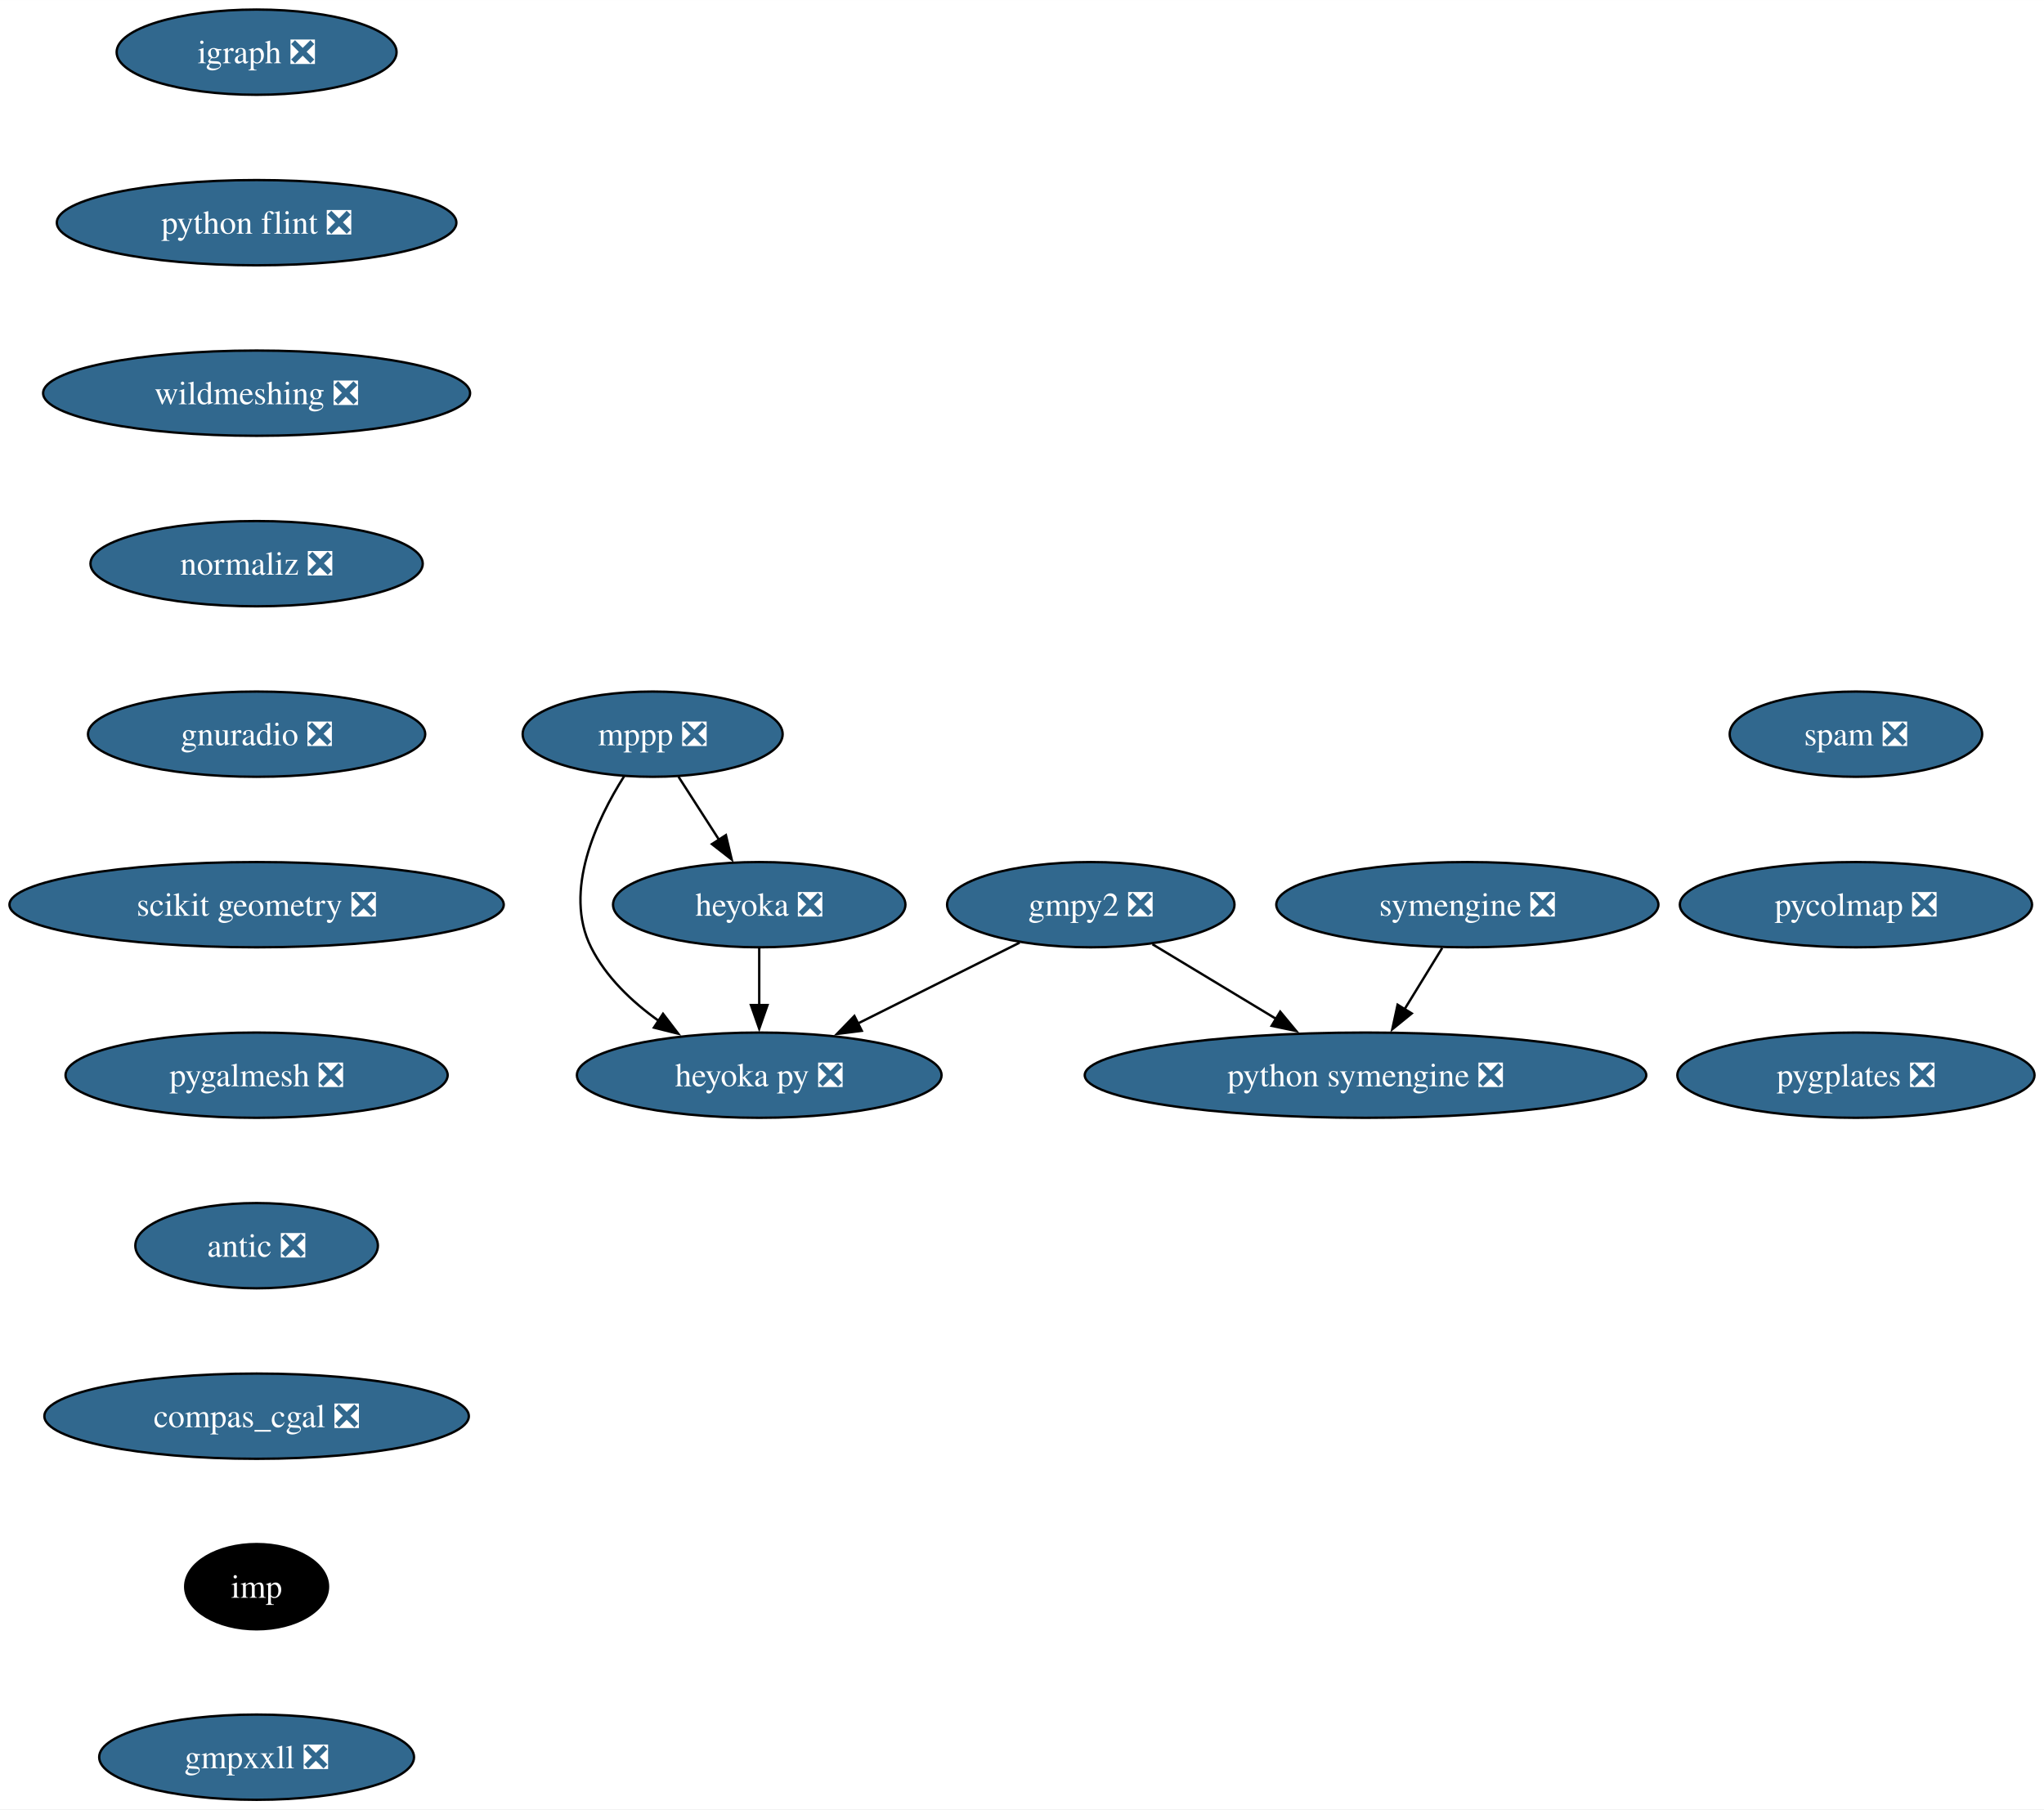
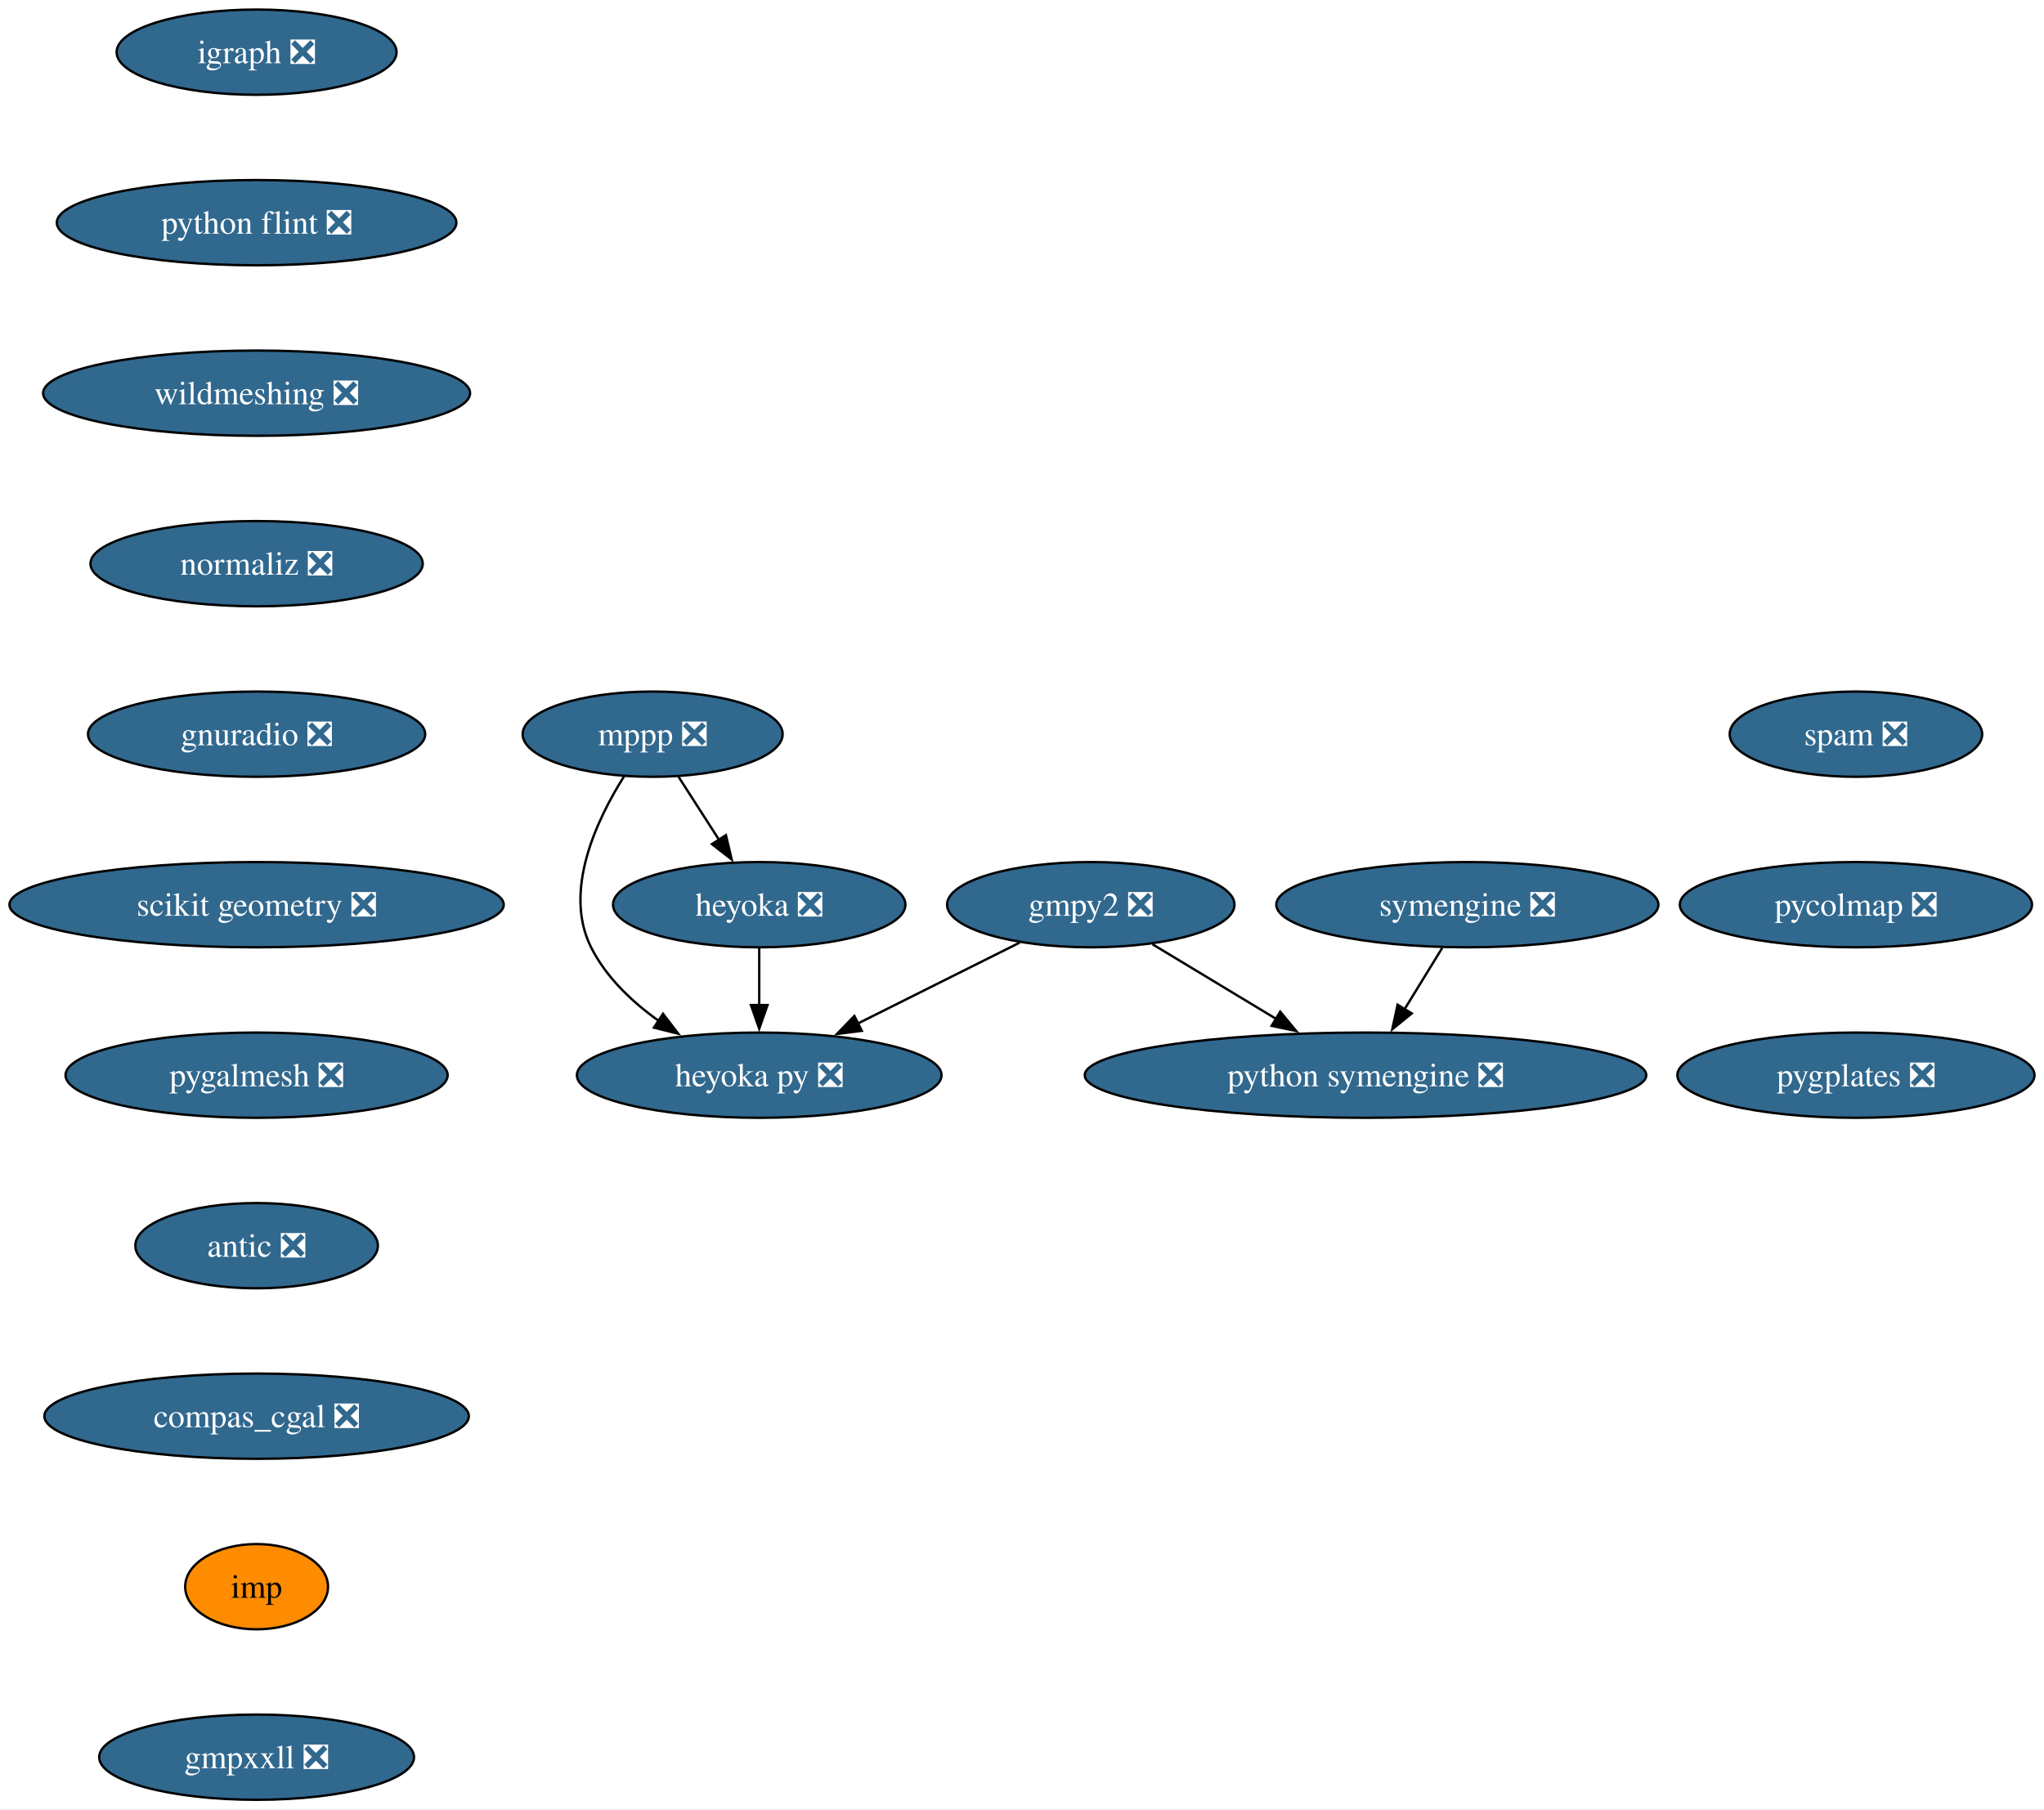
<svg xmlns="http://www.w3.org/2000/svg" xmlns:xlink="http://www.w3.org/1999/xlink" width="863pt" height="764pt" viewBox="0.00 0.00 863.07 764.00">
  <g id="graph0" class="graph" transform="scale(1 1) rotate(0) translate(4 760)">
    <polygon fill="white" stroke="none" points="-4,4 -4,-760 859.07,-760 859.07,4 -4,4" />
    <g id="node1" class="node">
      <g id="a_node1">
        <a xlink:href="https://github.com/conda-forge/gmpy2-feedstock/pull/43" xlink:title="gmpy2 ❎">
          <ellipse fill="#31688e" stroke="black" cx="456.58" cy="-378" rx="60.68" ry="18" />
          <text text-anchor="middle" x="456.58" y="-373.32" font-family="Times,serif" font-size="14.00" fill="white">gmpy2 ❎</text>
        </a>
      </g>
    </g>
    <g id="node2" class="node">
      <g id="a_node2">
        <a xlink:href="https://github.com/conda-forge/python-symengine-feedstock/pull/56" xlink:title="python symengine ❎">
          <ellipse fill="#31688e" stroke="black" cx="572.58" cy="-306" rx="118.55" ry="18" />
          <text text-anchor="middle" x="572.58" y="-301.32" font-family="Times,serif" font-size="14.00" fill="white">python symengine ❎</text>
        </a>
      </g>
    </g>
    <g id="edge1" class="edge">
      <path fill="none" stroke="black" d="M482.62,-361.29C498.03,-351.99 517.82,-340.05 534.91,-329.73" />
      <polygon fill="black" stroke="black" points="536.56,-332.82 543.32,-324.66 532.94,-326.83 536.56,-332.82" />
    </g>
    <g id="node3" class="node">
      <g id="a_node3">
        <a xlink:href="https://github.com/conda-forge/heyoka.py-feedstock/pull/90" xlink:title="heyoka py ❎">
          <ellipse fill="#31688e" stroke="black" cx="316.58" cy="-306" rx="76.99" ry="18" />
          <text text-anchor="middle" x="316.58" y="-301.32" font-family="Times,serif" font-size="14.00" fill="white">heyoka py ❎</text>
        </a>
      </g>
    </g>
    <g id="edge2" class="edge">
      <path fill="none" stroke="black" d="M426.55,-361.98C406.57,-352 380.07,-338.74 358.08,-327.75" />
      <polygon fill="black" stroke="black" points="359.89,-324.74 349.38,-323.4 356.76,-331 359.89,-324.74" />
    </g>
    <g id="node4" class="node">
      <g id="a_node4">
        <a xlink:href="https://github.com/conda-forge/igraph-feedstock/pull/73" xlink:title="igraph ❎">
          <ellipse fill="#31688e" stroke="black" cx="104.35" cy="-738" rx="59.1" ry="18" />
          <text text-anchor="middle" x="104.35" y="-733.33" font-family="Times,serif" font-size="14.00" fill="white">igraph ❎</text>
        </a>
      </g>
    </g>
    <g id="node5" class="node">
      <g id="a_node5">
        <a xlink:href="https://github.com/conda-forge/python-flint-feedstock/pull/40" xlink:title="python flint ❎">
          <ellipse fill="#31688e" stroke="black" cx="104.35" cy="-666" rx="84.35" ry="18" />
          <text text-anchor="middle" x="104.35" y="-661.33" font-family="Times,serif" font-size="14.00" fill="white">python flint ❎</text>
        </a>
      </g>
    </g>
    <g id="node9" class="node">
      <g id="a_node9">
        <a xlink:href="https://github.com/conda-forge/wildmeshing-feedstock/pull/24" xlink:title="wildmeshing ❎">
          <ellipse fill="#31688e" stroke="black" cx="104.35" cy="-594" rx="90.14" ry="18" />
          <text text-anchor="middle" x="104.35" y="-589.33" font-family="Times,serif" font-size="14.00" fill="white">wildmeshing ❎</text>
        </a>
      </g>
    </g>
    <g id="node6" class="node">
      <g id="a_node6">
        <a xlink:href="https://github.com/conda-forge/mppp-feedstock/pull/60" xlink:title="mppp ❎">
          <ellipse fill="#31688e" stroke="black" cx="271.58" cy="-450" rx="54.89" ry="18" />
          <text text-anchor="middle" x="271.58" y="-445.32" font-family="Times,serif" font-size="14.00" fill="white">mppp ❎</text>
        </a>
      </g>
    </g>
    <g id="edge4" class="edge">
      <path fill="none" stroke="black" d="M259.55,-432.26C247.92,-413.85 233.68,-383.74 245.58,-360 251.88,-347.43 262.74,-337.08 274.09,-328.97" />
      <polygon fill="black" stroke="black" points="275.96,-331.93 282.39,-323.51 272.11,-326.08 275.96,-331.93" />
    </g>
    <g id="node7" class="node">
      <g id="a_node7">
        <a xlink:href="https://github.com/conda-forge/heyoka-feedstock/pull/74" xlink:title="heyoka ❎">
          <ellipse fill="#31688e" stroke="black" cx="316.58" cy="-378" rx="61.73" ry="18" />
          <text text-anchor="middle" x="316.58" y="-373.32" font-family="Times,serif" font-size="14.00" fill="white">heyoka ❎</text>
        </a>
      </g>
    </g>
    <g id="edge5" class="edge">
      <path fill="none" stroke="black" d="M282.48,-432.05C287.62,-424.06 293.87,-414.33 299.61,-405.4" />
      <polygon fill="black" stroke="black" points="302.51,-407.37 304.97,-397.06 296.62,-403.58 302.51,-407.37" />
    </g>
    <g id="edge6" class="edge">
      <path fill="none" stroke="black" d="M316.58,-359.7C316.58,-352.41 316.58,-343.73 316.58,-335.54" />
      <polygon fill="black" stroke="black" points="320.08,-335.62 316.58,-325.62 313.08,-335.62 320.08,-335.62" />
    </g>
    <g id="node8" class="node">
      <g id="a_node8">
        <a xlink:href="https://github.com/conda-forge/symengine-feedstock/pull/58" xlink:title="symengine ❎">
          <ellipse fill="#31688e" stroke="black" cx="615.58" cy="-378" rx="80.67" ry="18" />
          <text text-anchor="middle" x="615.58" y="-373.32" font-family="Times,serif" font-size="14.00" fill="white">symengine ❎</text>
        </a>
      </g>
    </g>
    <g id="edge7" class="edge">
      <path fill="none" stroke="black" d="M604.95,-359.7C600.16,-351.9 594.4,-342.51 589.06,-333.83" />
      <polygon fill="black" stroke="black" points="592.1,-332.08 583.88,-325.39 586.13,-335.75 592.1,-332.08" />
    </g>
    <g id="node10" class="node">
      <g id="a_node10">
        <a xlink:href="https://github.com/conda-forge/normaliz-feedstock/pull/55" xlink:title="normaliz ❎">
          <ellipse fill="#31688e" stroke="black" cx="104.35" cy="-522" rx="70.15" ry="18" />
          <text text-anchor="middle" x="104.35" y="-517.33" font-family="Times,serif" font-size="14.00" fill="white">normaliz ❎</text>
        </a>
      </g>
    </g>
    <g id="node11" class="node">
      <g id="a_node11">
        <a xlink:href="https://github.com/conda-forge/gnuradio-feedstock/pull/276" xlink:title="gnuradio ❎">
          <ellipse fill="#31688e" stroke="black" cx="104.35" cy="-450" rx="71.2" ry="18" />
          <text text-anchor="middle" x="104.35" y="-445.32" font-family="Times,serif" font-size="14.00" fill="white">gnuradio ❎</text>
        </a>
      </g>
    </g>
    <g id="node12" class="node">
      <g id="a_node12">
        <a xlink:href="https://github.com/conda-forge/scikit-geometry-feedstock/pull/18" xlink:title="scikit geometry ❎">
          <ellipse fill="#31688e" stroke="black" cx="104.35" cy="-378" rx="104.35" ry="18" />
          <text text-anchor="middle" x="104.35" y="-373.32" font-family="Times,serif" font-size="14.00" fill="white">scikit geometry ❎</text>
        </a>
      </g>
    </g>
    <g id="node13" class="node">
      <g id="a_node13">
        <a xlink:href="https://github.com/conda-forge/pygalmesh-feedstock/pull/34" xlink:title="pygalmesh ❎">
          <ellipse fill="#31688e" stroke="black" cx="104.35" cy="-306" rx="80.67" ry="18" />
          <text text-anchor="middle" x="104.35" y="-301.32" font-family="Times,serif" font-size="14.00" fill="white">pygalmesh ❎</text>
        </a>
      </g>
    </g>
    <g id="node14" class="node">
      <g id="a_node14">
        <a xlink:href="https://github.com/conda-forge/antic-feedstock/pull/13" xlink:title="antic ❎">
          <ellipse fill="#31688e" stroke="black" cx="104.35" cy="-234" rx="51.21" ry="18" />
          <text text-anchor="middle" x="104.35" y="-229.32" font-family="Times,serif" font-size="14.00" fill="white">antic ❎</text>
        </a>
      </g>
    </g>
    <g id="node15" class="node">
      <g id="a_node15">
        <a xlink:href="https://github.com/conda-forge/compas_cgal-feedstock/pull/31" xlink:title="compas_cgal ❎">
          <ellipse fill="#31688e" stroke="black" cx="104.35" cy="-162" rx="89.61" ry="18" />
          <text text-anchor="middle" x="104.35" y="-157.32" font-family="Times,serif" font-size="14.00" fill="white">compas_cgal ❎</text>
        </a>
      </g>
    </g>
    <g id="node16" class="node">
      <g id="a_node16">
        <a xlink:href="https://github.com/conda-forge/imp-feedstock" xlink:title="imp">
-           <ellipse fill="#000000" stroke="black" cx="104.35" cy="-90" rx="30.16" ry="18" />
-           <text text-anchor="middle" x="104.35" y="-85.33" font-family="Times,serif" font-size="14.00" fill="white">imp</text>
+           <ellipse fill="#ff8c00" stroke="black" cx="104.35" cy="-90" rx="30.16" ry="18" />
+           <text text-anchor="middle" x="104.35" y="-85.33" font-family="Times,serif" font-size="14.00">imp</text>
        </a>
      </g>
    </g>
    <g id="node17" class="node">
      <g id="a_node17">
        <a xlink:href="https://github.com/conda-forge/gmpxxll-feedstock/pull/1" xlink:title="gmpxxll ❎">
          <ellipse fill="#31688e" stroke="black" cx="104.35" cy="-18" rx="66.47" ry="18" />
          <text text-anchor="middle" x="104.35" y="-13.32" font-family="Times,serif" font-size="14.00" fill="white">gmpxxll ❎</text>
        </a>
      </g>
    </g>
    <g id="node18" class="node">
      <g id="a_node18">
        <a xlink:href="https://github.com/conda-forge/spam-feedstock/pull/7" xlink:title="spam ❎">
          <ellipse fill="#31688e" stroke="black" cx="779.66" cy="-450" rx="53.31" ry="18" />
          <text text-anchor="middle" x="779.66" y="-445.32" font-family="Times,serif" font-size="14.00" fill="white">spam ❎</text>
        </a>
      </g>
    </g>
    <g id="node19" class="node">
      <g id="a_node19">
        <a xlink:href="https://github.com/conda-forge/pycolmap-feedstock/pull/45" xlink:title="pycolmap ❎">
          <ellipse fill="#31688e" stroke="black" cx="779.66" cy="-378" rx="74.36" ry="18" />
          <text text-anchor="middle" x="779.66" y="-373.32" font-family="Times,serif" font-size="14.00" fill="white">pycolmap ❎</text>
        </a>
      </g>
    </g>
    <g id="node20" class="node">
      <g id="a_node20">
        <a xlink:href="https://github.com/conda-forge/pygplates-feedstock/pull/27" xlink:title="pygplates ❎">
          <ellipse fill="#31688e" stroke="black" cx="779.66" cy="-306" rx="75.41" ry="18" />
          <text text-anchor="middle" x="779.66" y="-301.32" font-family="Times,serif" font-size="14.00" fill="white">pygplates ❎</text>
        </a>
      </g>
    </g>
  </g>
</svg>
